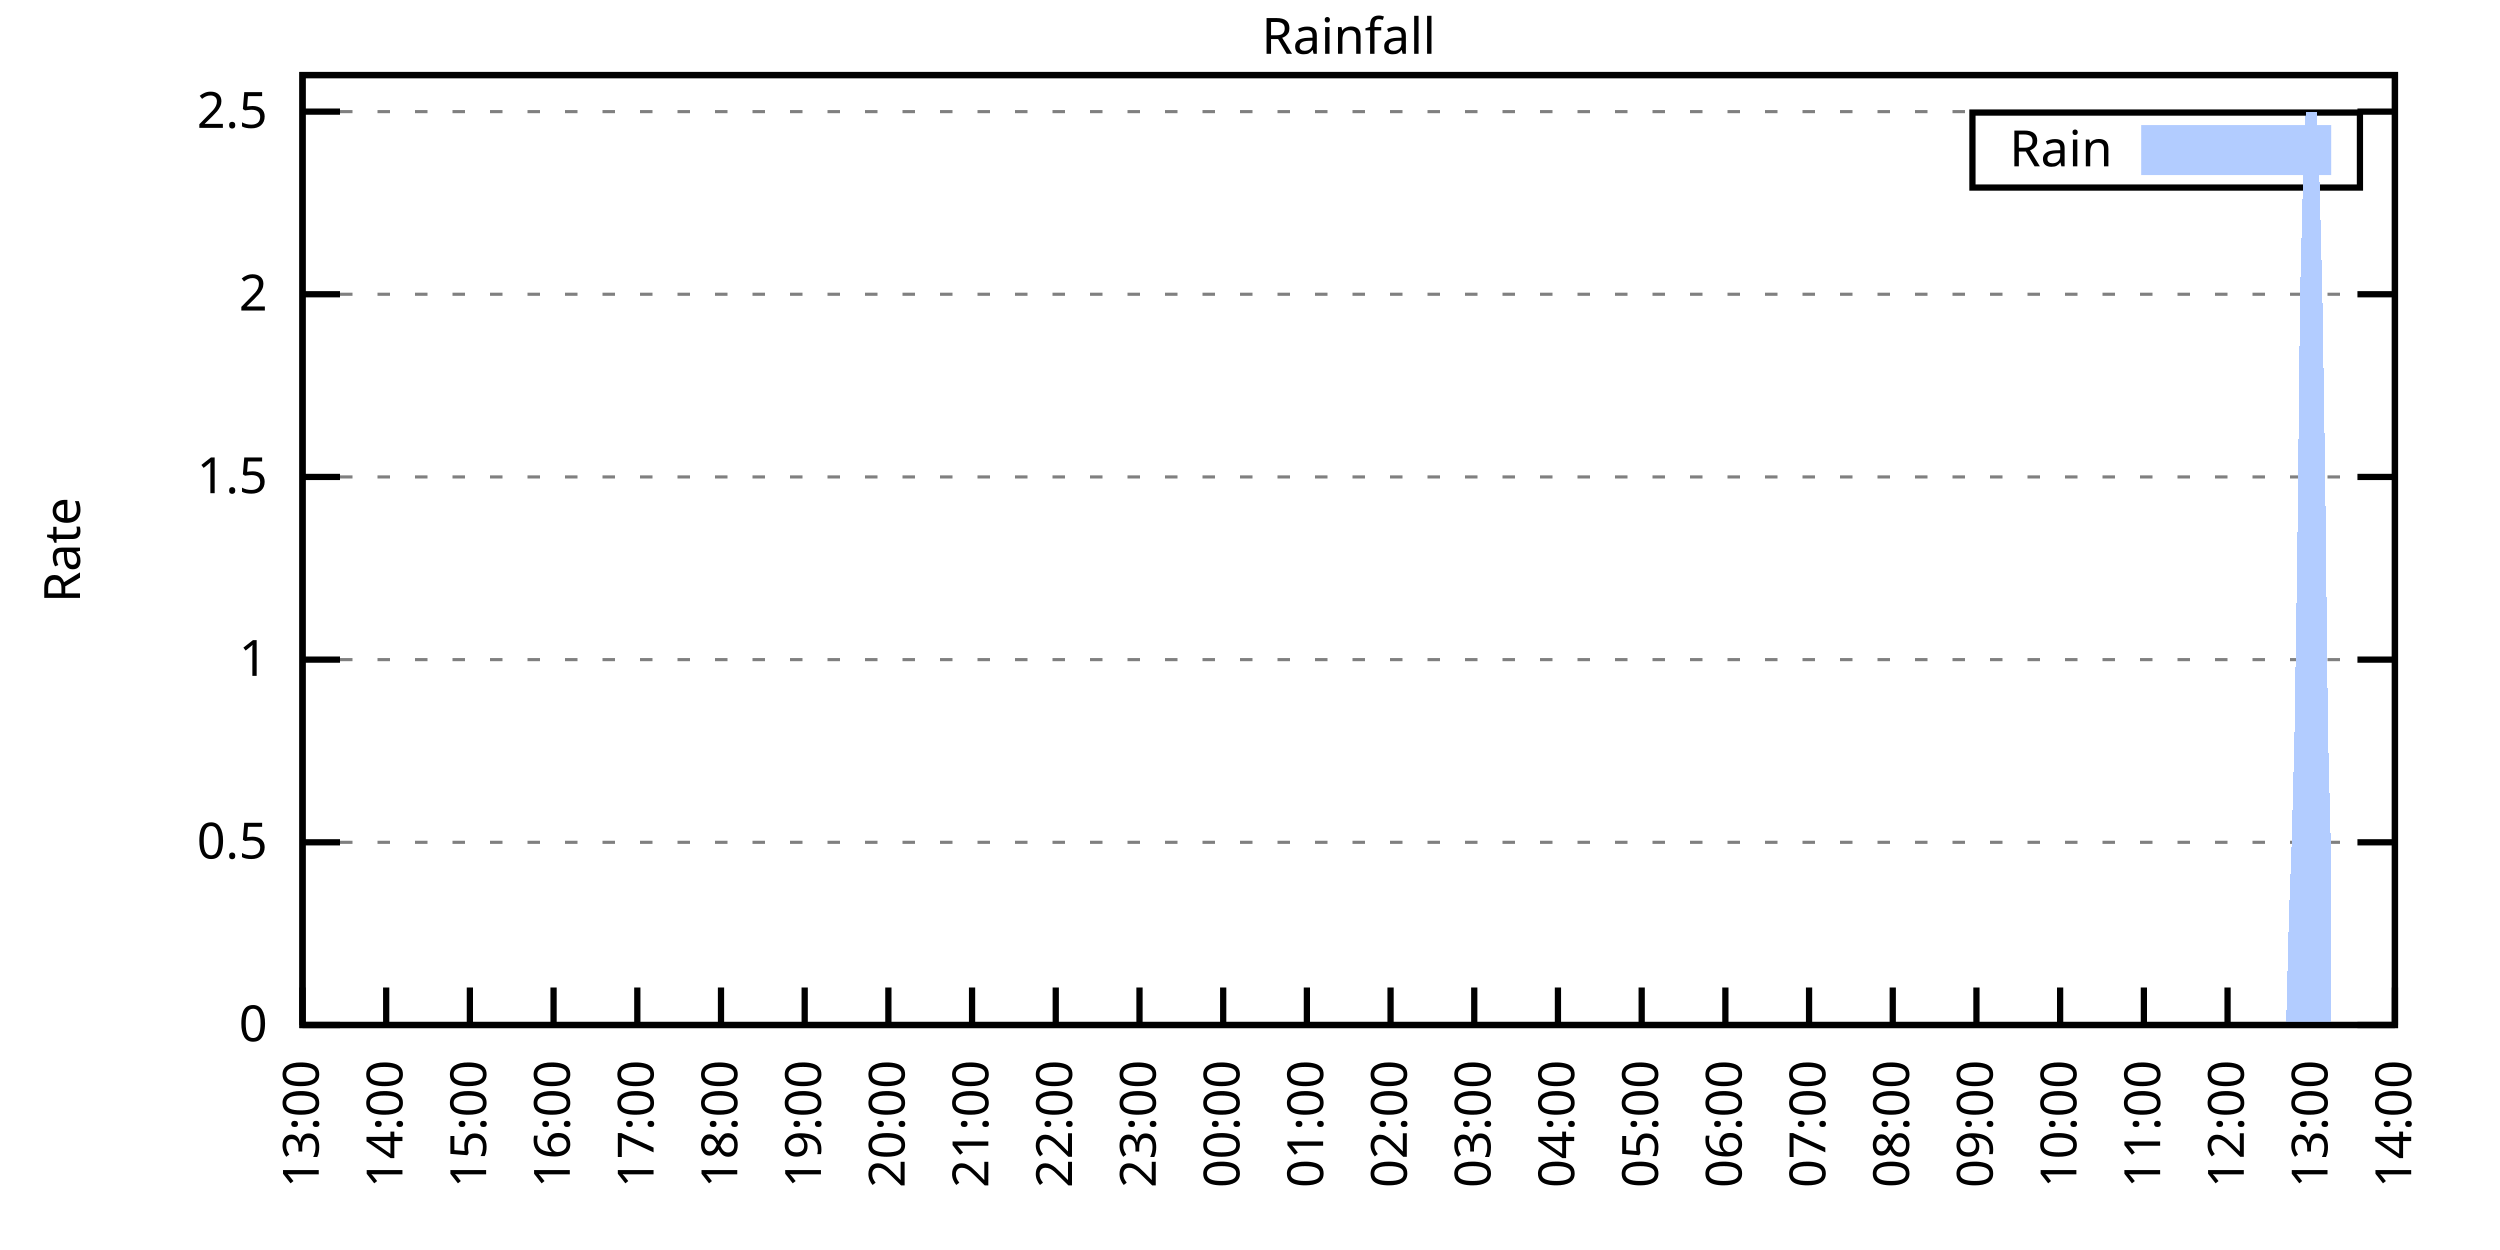
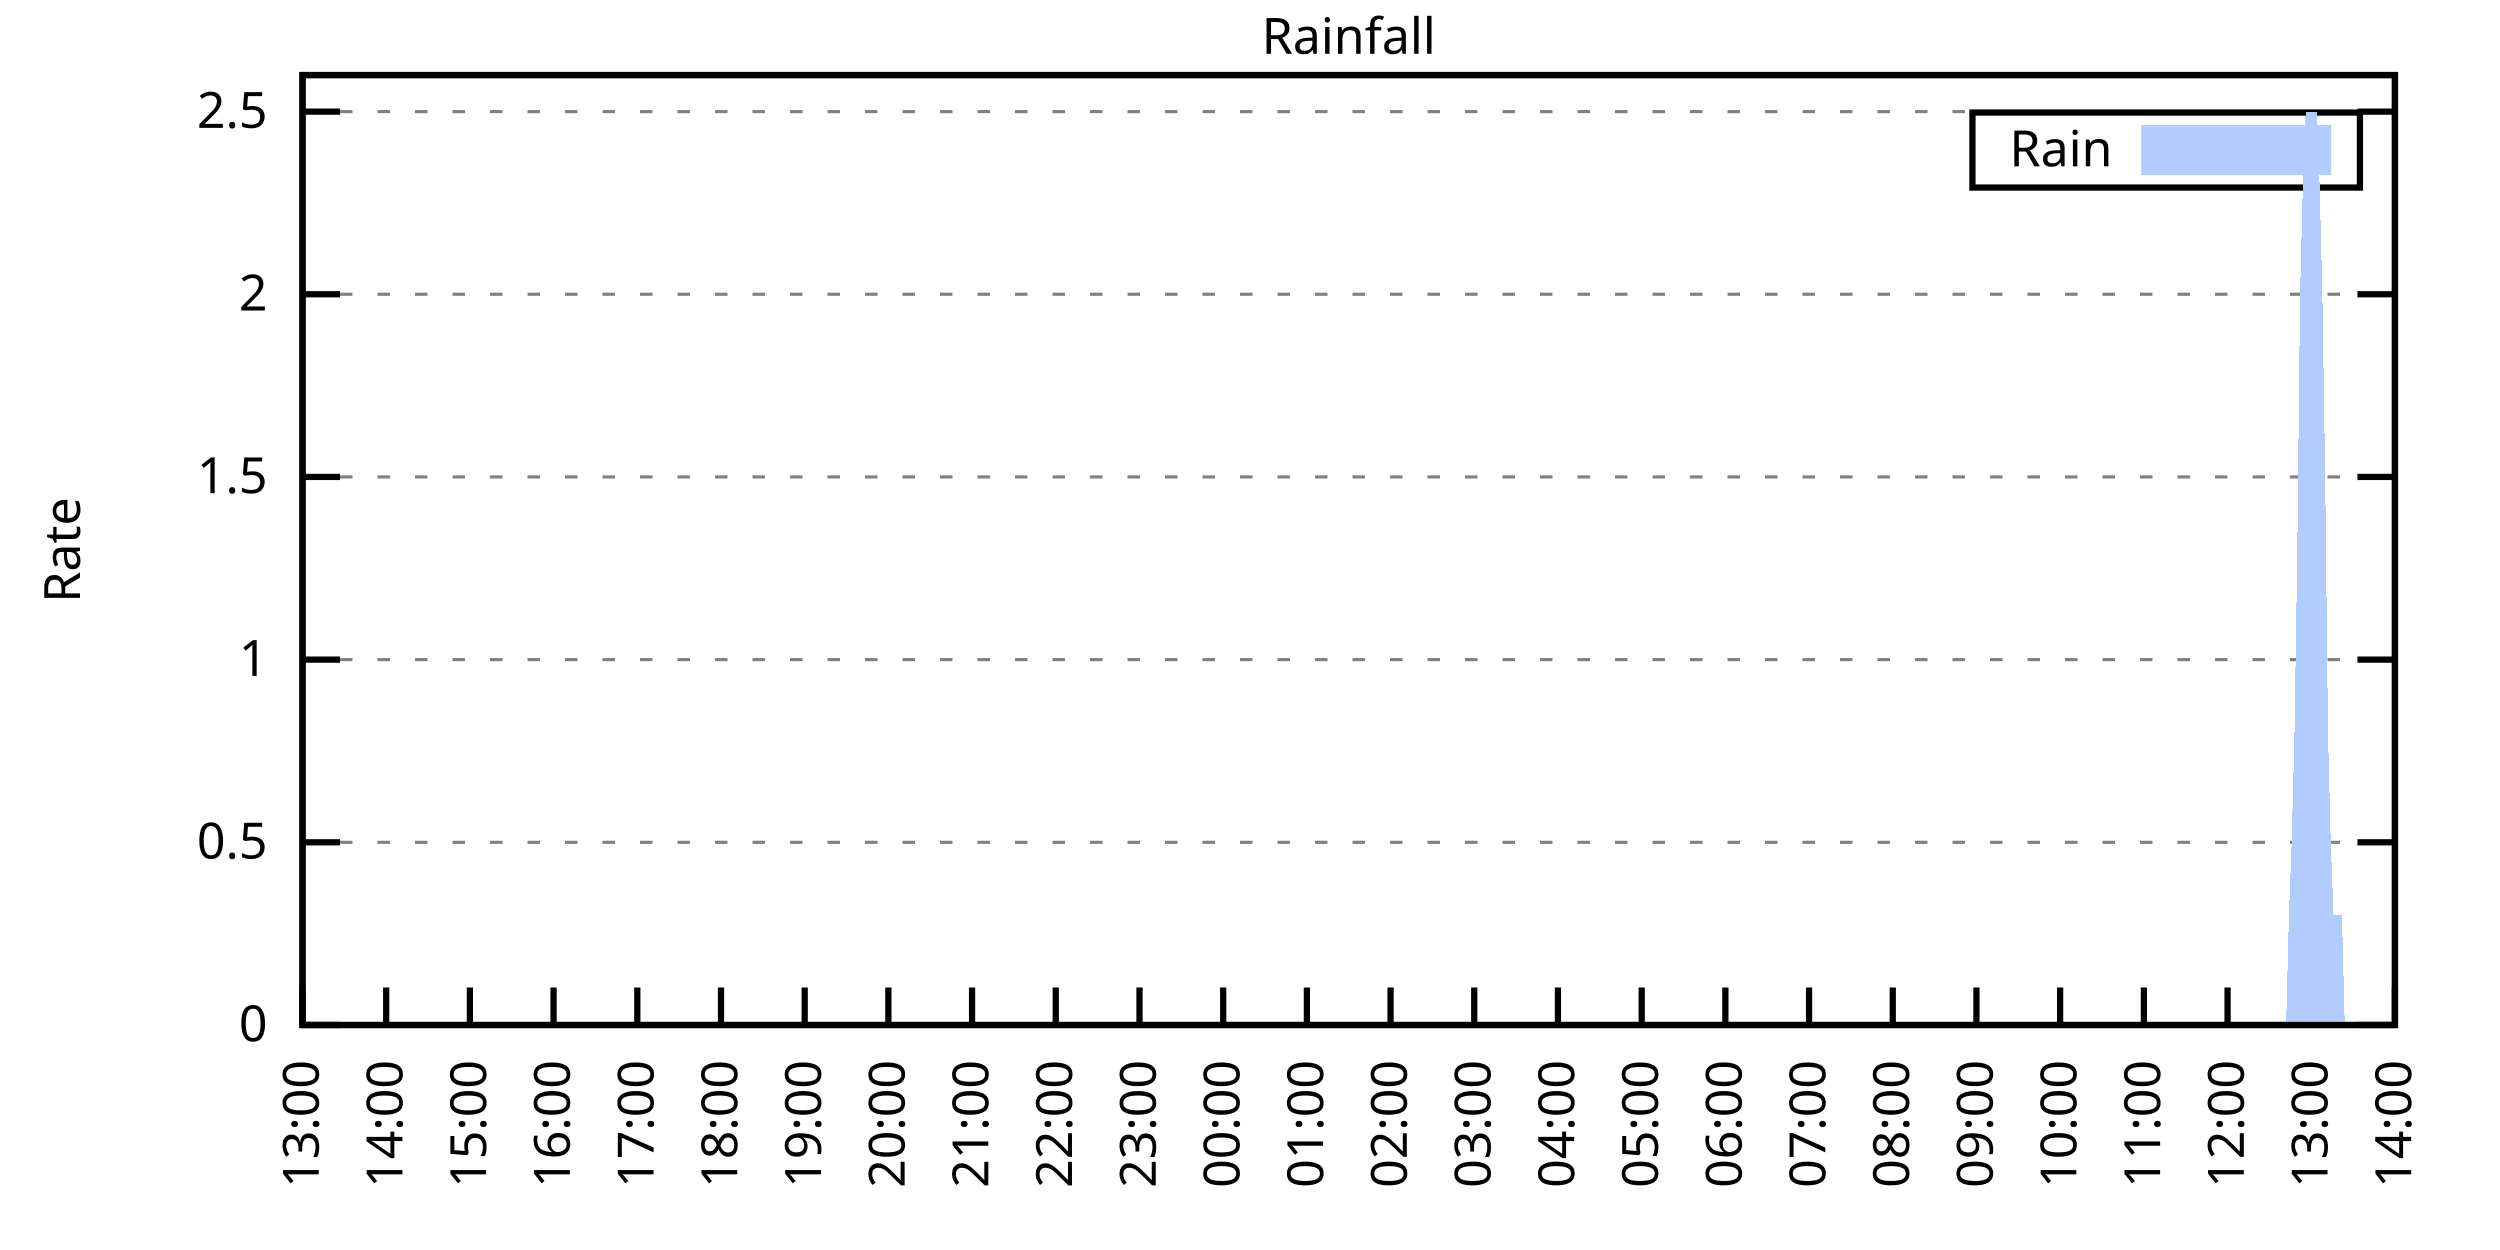
<svg xmlns="http://www.w3.org/2000/svg" xmlns:xlink="http://www.w3.org/1999/xlink" width="400" height="200" viewBox="0 0 400 200">
  <g id="gnuplot_canvas">
    <rect x="0" y="0" width="400" height="200" fill="none" />
    <defs>
      <circle id="gpDot" r="0.5" stroke-width="0.5" stroke="currentColor" />
      <path id="gpPt0" stroke-width="0.333" stroke="currentColor" d="M-1,0 h2 M0,-1 v2" />
      <path id="gpPt1" stroke-width="0.333" stroke="currentColor" d="M-1,-1 L1,1 M1,-1 L-1,1" />
      <path id="gpPt2" stroke-width="0.333" stroke="currentColor" d="M-1,0 L1,0 M0,-1 L0,1 M-1,-1 L1,1 M-1,1 L1,-1" />
      <rect id="gpPt3" stroke-width="0.333" stroke="currentColor" x="-1" y="-1" width="2" height="2" />
      <rect id="gpPt4" stroke-width="0.333" stroke="currentColor" fill="currentColor" x="-1" y="-1" width="2" height="2" />
      <circle id="gpPt5" stroke-width="0.333" stroke="currentColor" cx="0" cy="0" r="1" />
      <use xlink:href="#gpPt5" id="gpPt6" fill="currentColor" stroke="none" />
      <path id="gpPt7" stroke-width="0.333" stroke="currentColor" d="M0,-1.33 L-1.33,0.67 L1.33,0.67 z" />
      <use xlink:href="#gpPt7" id="gpPt8" fill="currentColor" stroke="none" />
      <use xlink:href="#gpPt7" id="gpPt9" stroke="currentColor" transform="rotate(180)" />
      <use xlink:href="#gpPt9" id="gpPt10" fill="currentColor" stroke="none" />
      <use xlink:href="#gpPt3" id="gpPt11" stroke="currentColor" transform="rotate(45)" />
      <use xlink:href="#gpPt11" id="gpPt12" fill="currentColor" stroke="none" />
      <path id="gpPt13" stroke-width="0.333" stroke="currentColor" d="M0,1.330 L1.265,0.411 L0.782,-1.067 L-0.782,-1.076 L-1.265,0.411 z" />
      <use xlink:href="#gpPt13" id="gpPt14" fill="currentColor" stroke="none" />
      <filter id="textbox" filterUnits="objectBoundingBox" x="0" y="0" height="1" width="1">
        <feFlood flood-color="white" flood-opacity="1" result="bgnd" />
        <feComposite in="SourceGraphic" in2="bgnd" operator="atop" />
      </filter>
      <filter id="greybox" filterUnits="objectBoundingBox" x="0" y="0" height="1" width="1">
        <feFlood flood-color="lightgrey" flood-opacity="1" result="grey" />
        <feComposite in="SourceGraphic" in2="grey" operator="atop" />
      </filter>
    </defs>
    <g fill="none" color="white" stroke="currentColor" stroke-width="1.00" stroke-linecap="butt" stroke-linejoin="miter">
</g>
    <g fill="none" color="black" stroke="currentColor" stroke-width="1.00" stroke-linecap="butt" stroke-linejoin="miter">
      <g stroke="none" shape-rendering="crispEdges">
        <polygon fill="rgb(255, 255, 255)" points="48.40,164.00 383.18,164.00 383.18,12.02 48.40,12.02 " />
      </g>
    </g>
    <g fill="none" color="black" stroke="currentColor" stroke-width="1.00" stroke-linecap="butt" stroke-linejoin="miter">
</g>
    <g fill="none" color="black" stroke="black" stroke-width="0.50" stroke-linecap="butt" stroke-linejoin="miter">
</g>
    <g fill="none" color="gray" stroke="currentColor" stroke-width="0.50" stroke-linecap="butt" stroke-linejoin="miter">
      <path stroke="gray" stroke-dasharray="2,4" class="gridline" d="M48.40,164.00 L383.19,164.00  " />
    </g>
    <g fill="none" color="gray" stroke="gray" stroke-width="1.00" stroke-linecap="butt" stroke-linejoin="miter">
</g>
    <g fill="none" color="black" stroke="currentColor" stroke-width="1.00" stroke-linecap="butt" stroke-linejoin="miter">
      <path stroke="black" d="M48.40,164.00 L54.40,164.00 M383.19,164.00 L377.19,164.00  " />
      <g transform="translate(42.80,166.60)" stroke="none" fill="black" font-family="Sans" font-size="8.00" text-anchor="end">
        <text>
          <tspan font-family="Sans"> 0</tspan>
        </text>
      </g>
    </g>
    <g fill="none" color="black" stroke="currentColor" stroke-width="1.00" stroke-linecap="butt" stroke-linejoin="miter">
</g>
    <g fill="none" color="black" stroke="black" stroke-width="0.50" stroke-linecap="butt" stroke-linejoin="miter">
</g>
    <g fill="none" color="gray" stroke="currentColor" stroke-width="0.50" stroke-linecap="butt" stroke-linejoin="miter">
      <path stroke="gray" stroke-dasharray="2,4" class="gridline" d="M48.40,134.77 L383.19,134.77  " />
    </g>
    <g fill="none" color="gray" stroke="gray" stroke-width="1.00" stroke-linecap="butt" stroke-linejoin="miter">
</g>
    <g fill="none" color="black" stroke="currentColor" stroke-width="1.00" stroke-linecap="butt" stroke-linejoin="miter">
      <path stroke="black" d="M48.40,134.77 L54.40,134.77 M383.19,134.77 L377.19,134.77  " />
      <g transform="translate(42.80,137.37)" stroke="none" fill="black" font-family="Sans" font-size="8.00" text-anchor="end">
        <text>
          <tspan font-family="Sans"> 0.5</tspan>
        </text>
      </g>
    </g>
    <g fill="none" color="black" stroke="currentColor" stroke-width="1.00" stroke-linecap="butt" stroke-linejoin="miter">
</g>
    <g fill="none" color="black" stroke="black" stroke-width="0.50" stroke-linecap="butt" stroke-linejoin="miter">
</g>
    <g fill="none" color="gray" stroke="currentColor" stroke-width="0.50" stroke-linecap="butt" stroke-linejoin="miter">
      <path stroke="gray" stroke-dasharray="2,4" class="gridline" d="M48.40,105.54 L383.19,105.54  " />
    </g>
    <g fill="none" color="gray" stroke="gray" stroke-width="1.00" stroke-linecap="butt" stroke-linejoin="miter">
</g>
    <g fill="none" color="black" stroke="currentColor" stroke-width="1.00" stroke-linecap="butt" stroke-linejoin="miter">
      <path stroke="black" d="M48.40,105.54 L54.40,105.54 M383.19,105.54 L377.19,105.54  " />
      <g transform="translate(42.80,108.14)" stroke="none" fill="black" font-family="Sans" font-size="8.00" text-anchor="end">
        <text>
          <tspan font-family="Sans"> 1</tspan>
        </text>
      </g>
    </g>
    <g fill="none" color="black" stroke="currentColor" stroke-width="1.00" stroke-linecap="butt" stroke-linejoin="miter">
</g>
    <g fill="none" color="black" stroke="black" stroke-width="0.50" stroke-linecap="butt" stroke-linejoin="miter">
</g>
    <g fill="none" color="gray" stroke="currentColor" stroke-width="0.50" stroke-linecap="butt" stroke-linejoin="miter">
      <path stroke="gray" stroke-dasharray="2,4" class="gridline" d="M48.40,76.31 L383.19,76.31  " />
    </g>
    <g fill="none" color="gray" stroke="gray" stroke-width="1.00" stroke-linecap="butt" stroke-linejoin="miter">
</g>
    <g fill="none" color="black" stroke="currentColor" stroke-width="1.00" stroke-linecap="butt" stroke-linejoin="miter">
      <path stroke="black" d="M48.40,76.31 L54.40,76.31 M383.19,76.31 L377.19,76.31  " />
      <g transform="translate(42.80,78.91)" stroke="none" fill="black" font-family="Sans" font-size="8.00" text-anchor="end">
        <text>
          <tspan font-family="Sans"> 1.5</tspan>
        </text>
      </g>
    </g>
    <g fill="none" color="black" stroke="currentColor" stroke-width="1.00" stroke-linecap="butt" stroke-linejoin="miter">
</g>
    <g fill="none" color="black" stroke="black" stroke-width="0.50" stroke-linecap="butt" stroke-linejoin="miter">
</g>
    <g fill="none" color="gray" stroke="currentColor" stroke-width="0.50" stroke-linecap="butt" stroke-linejoin="miter">
      <path stroke="gray" stroke-dasharray="2,4" class="gridline" d="M48.40,47.08 L383.19,47.08  " />
    </g>
    <g fill="none" color="gray" stroke="gray" stroke-width="1.00" stroke-linecap="butt" stroke-linejoin="miter">
</g>
    <g fill="none" color="black" stroke="currentColor" stroke-width="1.00" stroke-linecap="butt" stroke-linejoin="miter">
      <path stroke="black" d="M48.40,47.08 L54.40,47.08 M383.19,47.08 L377.19,47.08  " />
      <g transform="translate(42.80,49.68)" stroke="none" fill="black" font-family="Sans" font-size="8.00" text-anchor="end">
        <text>
          <tspan font-family="Sans"> 2</tspan>
        </text>
      </g>
    </g>
    <g fill="none" color="black" stroke="currentColor" stroke-width="1.00" stroke-linecap="butt" stroke-linejoin="miter">
</g>
    <g fill="none" color="black" stroke="black" stroke-width="0.50" stroke-linecap="butt" stroke-linejoin="miter">
</g>
    <g fill="none" color="gray" stroke="currentColor" stroke-width="0.50" stroke-linecap="butt" stroke-linejoin="miter">
      <path stroke="gray" stroke-dasharray="2,4" class="gridline" d="M48.40,17.86 L383.19,17.86  " />
    </g>
    <g fill="none" color="gray" stroke="gray" stroke-width="1.00" stroke-linecap="butt" stroke-linejoin="miter">
</g>
    <g fill="none" color="black" stroke="currentColor" stroke-width="1.00" stroke-linecap="butt" stroke-linejoin="miter">
      <path stroke="black" d="M48.40,17.86 L54.40,17.86 M383.19,17.86 L377.19,17.86  " />
      <g transform="translate(42.80,20.46)" stroke="none" fill="black" font-family="Sans" font-size="8.00" text-anchor="end">
        <text>
          <tspan font-family="Sans"> 2.5</tspan>
        </text>
      </g>
    </g>
    <g fill="none" color="black" stroke="currentColor" stroke-width="1.00" stroke-linecap="butt" stroke-linejoin="miter">
      <path stroke="black" d="M48.40,164.00 L48.40,158.00  " />
      <g transform="translate(51.00,169.60) rotate(270.00)" stroke="none" fill="black" font-family="Sans" font-size="8.00" text-anchor="end">
        <text>
          <tspan font-family="Sans">13:00</tspan>
        </text>
      </g>
    </g>
    <g fill="none" color="black" stroke="currentColor" stroke-width="1.00" stroke-linecap="butt" stroke-linejoin="miter">
      <path stroke="black" d="M61.79,164.00 L61.79,158.00  " />
      <g transform="translate(64.39,169.60) rotate(270.00)" stroke="none" fill="black" font-family="Sans" font-size="8.00" text-anchor="end">
        <text>
          <tspan font-family="Sans">14:00</tspan>
        </text>
      </g>
    </g>
    <g fill="none" color="black" stroke="currentColor" stroke-width="1.00" stroke-linecap="butt" stroke-linejoin="miter">
      <path stroke="black" d="M75.18,164.00 L75.18,158.00  " />
      <g transform="translate(77.78,169.60) rotate(270.00)" stroke="none" fill="black" font-family="Sans" font-size="8.00" text-anchor="end">
        <text>
          <tspan font-family="Sans">15:00</tspan>
        </text>
      </g>
    </g>
    <g fill="none" color="black" stroke="currentColor" stroke-width="1.00" stroke-linecap="butt" stroke-linejoin="miter">
      <path stroke="black" d="M88.57,164.00 L88.57,158.00  " />
      <g transform="translate(91.17,169.60) rotate(270.00)" stroke="none" fill="black" font-family="Sans" font-size="8.00" text-anchor="end">
        <text>
          <tspan font-family="Sans">16:00</tspan>
        </text>
      </g>
    </g>
    <g fill="none" color="black" stroke="currentColor" stroke-width="1.00" stroke-linecap="butt" stroke-linejoin="miter">
      <path stroke="black" d="M101.97,164.00 L101.97,158.00  " />
      <g transform="translate(104.57,169.60) rotate(270.00)" stroke="none" fill="black" font-family="Sans" font-size="8.00" text-anchor="end">
        <text>
          <tspan font-family="Sans">17:00</tspan>
        </text>
      </g>
    </g>
    <g fill="none" color="black" stroke="currentColor" stroke-width="1.00" stroke-linecap="butt" stroke-linejoin="miter">
      <path stroke="black" d="M115.36,164.00 L115.36,158.00  " />
      <g transform="translate(117.96,169.60) rotate(270.00)" stroke="none" fill="black" font-family="Sans" font-size="8.00" text-anchor="end">
        <text>
          <tspan font-family="Sans">18:00</tspan>
        </text>
      </g>
    </g>
    <g fill="none" color="black" stroke="currentColor" stroke-width="1.00" stroke-linecap="butt" stroke-linejoin="miter">
      <path stroke="black" d="M128.75,164.00 L128.75,158.00  " />
      <g transform="translate(131.35,169.60) rotate(270.00)" stroke="none" fill="black" font-family="Sans" font-size="8.00" text-anchor="end">
        <text>
          <tspan font-family="Sans">19:00</tspan>
        </text>
      </g>
    </g>
    <g fill="none" color="black" stroke="currentColor" stroke-width="1.00" stroke-linecap="butt" stroke-linejoin="miter">
      <path stroke="black" d="M142.14,164.00 L142.14,158.00  " />
      <g transform="translate(144.74,169.60) rotate(270.00)" stroke="none" fill="black" font-family="Sans" font-size="8.00" text-anchor="end">
        <text>
          <tspan font-family="Sans">20:00</tspan>
        </text>
      </g>
    </g>
    <g fill="none" color="black" stroke="currentColor" stroke-width="1.00" stroke-linecap="butt" stroke-linejoin="miter">
      <path stroke="black" d="M155.53,164.00 L155.53,158.00  " />
      <g transform="translate(158.13,169.60) rotate(270.00)" stroke="none" fill="black" font-family="Sans" font-size="8.00" text-anchor="end">
        <text>
          <tspan font-family="Sans">21:00</tspan>
        </text>
      </g>
    </g>
    <g fill="none" color="black" stroke="currentColor" stroke-width="1.00" stroke-linecap="butt" stroke-linejoin="miter">
      <path stroke="black" d="M168.92,164.00 L168.92,158.00  " />
      <g transform="translate(171.52,169.60) rotate(270.00)" stroke="none" fill="black" font-family="Sans" font-size="8.00" text-anchor="end">
        <text>
          <tspan font-family="Sans">22:00</tspan>
        </text>
      </g>
    </g>
    <g fill="none" color="black" stroke="currentColor" stroke-width="1.00" stroke-linecap="butt" stroke-linejoin="miter">
      <path stroke="black" d="M182.32,164.00 L182.32,158.00  " />
      <g transform="translate(184.92,169.60) rotate(270.00)" stroke="none" fill="black" font-family="Sans" font-size="8.00" text-anchor="end">
        <text>
          <tspan font-family="Sans">23:00</tspan>
        </text>
      </g>
    </g>
    <g fill="none" color="black" stroke="currentColor" stroke-width="1.00" stroke-linecap="butt" stroke-linejoin="miter">
      <path stroke="black" d="M195.71,164.00 L195.71,158.00  " />
      <g transform="translate(198.31,169.60) rotate(270.00)" stroke="none" fill="black" font-family="Sans" font-size="8.00" text-anchor="end">
        <text>
          <tspan font-family="Sans">00:00</tspan>
        </text>
      </g>
    </g>
    <g fill="none" color="black" stroke="currentColor" stroke-width="1.00" stroke-linecap="butt" stroke-linejoin="miter">
      <path stroke="black" d="M209.10,164.00 L209.10,158.00  " />
      <g transform="translate(211.70,169.60) rotate(270.00)" stroke="none" fill="black" font-family="Sans" font-size="8.00" text-anchor="end">
        <text>
          <tspan font-family="Sans">01:00</tspan>
        </text>
      </g>
    </g>
    <g fill="none" color="black" stroke="currentColor" stroke-width="1.00" stroke-linecap="butt" stroke-linejoin="miter">
      <path stroke="black" d="M222.49,164.00 L222.49,158.00  " />
      <g transform="translate(225.09,169.60) rotate(270.00)" stroke="none" fill="black" font-family="Sans" font-size="8.00" text-anchor="end">
        <text>
          <tspan font-family="Sans">02:00</tspan>
        </text>
      </g>
    </g>
    <g fill="none" color="black" stroke="currentColor" stroke-width="1.00" stroke-linecap="butt" stroke-linejoin="miter">
      <path stroke="black" d="M235.88,164.00 L235.88,158.00  " />
      <g transform="translate(238.48,169.60) rotate(270.00)" stroke="none" fill="black" font-family="Sans" font-size="8.00" text-anchor="end">
        <text>
          <tspan font-family="Sans">03:00</tspan>
        </text>
      </g>
    </g>
    <g fill="none" color="black" stroke="currentColor" stroke-width="1.00" stroke-linecap="butt" stroke-linejoin="miter">
      <path stroke="black" d="M249.27,164.00 L249.27,158.00  " />
      <g transform="translate(251.87,169.60) rotate(270.00)" stroke="none" fill="black" font-family="Sans" font-size="8.00" text-anchor="end">
        <text>
          <tspan font-family="Sans">04:00</tspan>
        </text>
      </g>
    </g>
    <g fill="none" color="black" stroke="currentColor" stroke-width="1.00" stroke-linecap="butt" stroke-linejoin="miter">
      <path stroke="black" d="M262.67,164.00 L262.67,158.00  " />
      <g transform="translate(265.27,169.60) rotate(270.00)" stroke="none" fill="black" font-family="Sans" font-size="8.00" text-anchor="end">
        <text>
          <tspan font-family="Sans">05:00</tspan>
        </text>
      </g>
    </g>
    <g fill="none" color="black" stroke="currentColor" stroke-width="1.00" stroke-linecap="butt" stroke-linejoin="miter">
      <path stroke="black" d="M276.06,164.00 L276.06,158.00  " />
      <g transform="translate(278.66,169.60) rotate(270.00)" stroke="none" fill="black" font-family="Sans" font-size="8.00" text-anchor="end">
        <text>
          <tspan font-family="Sans">06:00</tspan>
        </text>
      </g>
    </g>
    <g fill="none" color="black" stroke="currentColor" stroke-width="1.00" stroke-linecap="butt" stroke-linejoin="miter">
      <path stroke="black" d="M289.45,164.00 L289.45,158.00  " />
      <g transform="translate(292.05,169.60) rotate(270.00)" stroke="none" fill="black" font-family="Sans" font-size="8.00" text-anchor="end">
        <text>
          <tspan font-family="Sans">07:00</tspan>
        </text>
      </g>
    </g>
    <g fill="none" color="black" stroke="currentColor" stroke-width="1.00" stroke-linecap="butt" stroke-linejoin="miter">
      <path stroke="black" d="M302.84,164.00 L302.84,158.00  " />
      <g transform="translate(305.44,169.60) rotate(270.00)" stroke="none" fill="black" font-family="Sans" font-size="8.00" text-anchor="end">
        <text>
          <tspan font-family="Sans">08:00</tspan>
        </text>
      </g>
    </g>
    <g fill="none" color="black" stroke="currentColor" stroke-width="1.00" stroke-linecap="butt" stroke-linejoin="miter">
      <path stroke="black" d="M316.23,164.00 L316.23,158.00  " />
      <g transform="translate(318.83,169.60) rotate(270.00)" stroke="none" fill="black" font-family="Sans" font-size="8.00" text-anchor="end">
        <text>
          <tspan font-family="Sans">09:00</tspan>
        </text>
      </g>
    </g>
    <g fill="none" color="black" stroke="currentColor" stroke-width="1.00" stroke-linecap="butt" stroke-linejoin="miter">
      <path stroke="black" d="M329.62,164.00 L329.62,158.00  " />
      <g transform="translate(332.22,169.60) rotate(270.00)" stroke="none" fill="black" font-family="Sans" font-size="8.00" text-anchor="end">
        <text>
          <tspan font-family="Sans">10:00</tspan>
        </text>
      </g>
    </g>
    <g fill="none" color="black" stroke="currentColor" stroke-width="1.00" stroke-linecap="butt" stroke-linejoin="miter">
      <path stroke="black" d="M343.02,164.00 L343.02,158.00  " />
      <g transform="translate(345.62,169.60) rotate(270.00)" stroke="none" fill="black" font-family="Sans" font-size="8.00" text-anchor="end">
        <text>
          <tspan font-family="Sans">11:00</tspan>
        </text>
      </g>
    </g>
    <g fill="none" color="black" stroke="currentColor" stroke-width="1.00" stroke-linecap="butt" stroke-linejoin="miter">
      <path stroke="black" d="M356.41,164.00 L356.41,158.00  " />
      <g transform="translate(359.01,169.60) rotate(270.00)" stroke="none" fill="black" font-family="Sans" font-size="8.00" text-anchor="end">
        <text>
          <tspan font-family="Sans">12:00</tspan>
        </text>
      </g>
    </g>
    <g fill="none" color="black" stroke="currentColor" stroke-width="1.00" stroke-linecap="butt" stroke-linejoin="miter">
      <path stroke="black" d="M369.80,164.00 L369.80,158.00  " />
      <g transform="translate(372.40,169.60) rotate(270.00)" stroke="none" fill="black" font-family="Sans" font-size="8.00" text-anchor="end">
        <text>
          <tspan font-family="Sans">13:00</tspan>
        </text>
      </g>
    </g>
    <g fill="none" color="black" stroke="currentColor" stroke-width="1.00" stroke-linecap="butt" stroke-linejoin="miter">
      <path stroke="black" d="M383.19,164.00 L383.19,158.00  " />
      <g transform="translate(385.79,169.60) rotate(270.00)" stroke="none" fill="black" font-family="Sans" font-size="8.00" text-anchor="end">
        <text>
          <tspan font-family="Sans">14:00</tspan>
        </text>
      </g>
    </g>
    <g fill="none" color="black" stroke="currentColor" stroke-width="1.00" stroke-linecap="butt" stroke-linejoin="miter">
</g>
    <g fill="none" color="black" stroke="currentColor" stroke-width="1.00" stroke-linecap="butt" stroke-linejoin="miter">
      <path stroke="black" d="M48.40,12.01 L48.40,164.00 L383.19,164.00 L383.19,12.01 L48.40,12.01 Z  " />
    </g>
    <g fill="none" color="black" stroke="currentColor" stroke-width="1.00" stroke-linecap="butt" stroke-linejoin="miter">
</g>
    <g fill="none" color="black" stroke="currentColor" stroke-width="1.00" stroke-linecap="butt" stroke-linejoin="miter">
      <path stroke="black" d="M315.59,30.01 L315.59,18.01 L377.59,18.01 L377.59,30.01 L315.59,30.01 Z  " />
    </g>
    <g id="Rainfall_plot_1">
      <g fill="none" color="white" stroke="black" stroke-width="2.00" stroke-linecap="butt" stroke-linejoin="miter">
</g>
      <g fill="none" color="black" stroke="currentColor" stroke-width="2.00" stroke-linecap="butt" stroke-linejoin="miter">
        <g transform="translate(337.99,26.61)" stroke="none" fill="black" font-family="Sans" font-size="8.00" text-anchor="end">
          <text>
            <tspan font-family="Sans">Rain</tspan>
          </text>
        </g>
      </g>
      <g fill="none" color="black" stroke="currentColor" stroke-width="2.00" stroke-linecap="butt" stroke-linejoin="miter">
        <g stroke="none" shape-rendering="crispEdges">
          <polygon fill="rgb(178, 204, 255)" points="343.59,27.01 371.99,27.01 371.99,21.01 343.59,21.01 " />
        </g>
        <path stroke="rgb(178, 204, 255)" d="M343.59,27.01 L371.99,27.01 L371.99,21.01 L343.59,21.01 L343.59,27.01 Z  " />
      </g>
      <g fill="none" color="black" stroke="currentColor" stroke-width="2.00" stroke-linecap="butt" stroke-linejoin="miter">
        <g stroke="none" shape-rendering="crispEdges">
-           <polygon fill="rgb(178, 204, 255)" points="51.97,164.00 52.42,164.00 52.86,164.00 53.31,164.00 53.76,164.00 54.20,164.00 54.65,164.00 55.10,164.00 55.54,164.00 55.99,164.00 56.43,164.00 56.88,164.00 57.33,164.00 57.77,164.00 58.22,164.00 58.67,164.00 59.11,164.00 59.56,164.00 60.01,164.00 60.45,164.00 60.90,164.00 61.35,164.00 61.79,164.00 62.24,164.00 62.68,164.00 63.13,164.00 63.58,164.00 64.02,164.00 64.47,164.00 64.92,164.00 65.36,164.00 65.81,164.00 66.26,164.00 66.70,164.00 67.15,164.00 67.59,164.00 68.04,164.00 68.49,164.00 68.93,164.00 69.38,164.00 69.83,164.00 70.27,164.00 70.72,164.00 71.17,164.00 71.61,164.00 72.06,164.00 72.50,164.00 72.95,164.00 73.40,164.00 73.84,164.00 74.29,164.00 74.74,164.00 75.18,164.00 75.63,164.00 76.08,164.00 76.52,164.00 76.97,164.00 77.42,164.00 77.86,164.00 78.31,164.00 78.75,164.00 79.20,164.00 79.65,164.00 80.09,164.00 80.54,164.00 80.99,164.00 81.43,164.00 81.88,164.00 82.33,164.00 82.77,164.00 83.22,164.00 83.66,164.00 84.11,164.00 84.56,164.00 85.00,164.00 85.45,164.00 85.90,164.00 86.34,164.00 86.79,164.00 87.24,164.00 87.68,164.00 88.13,164.00 88.57,164.00 89.02,164.00 89.47,164.00 89.91,164.00 90.36,164.00 90.81,164.00 91.25,164.00 91.70,164.00 92.15,164.00 92.59,164.00 93.04,164.00 93.49,164.00 93.93,164.00 94.38,164.00 94.82,164.00 95.27,164.00 95.72,164.00 96.16,164.00 96.61,164.00 97.06,164.00 97.50,164.00 97.95,164.00 98.40,164.00 98.84,164.00 99.29,164.00 99.73,164.00 100.18,164.00 100.63,164.00 101.07,164.00 101.52,164.00 101.97,164.00 102.41,164.00 102.86,164.00 103.31,164.00 103.75,164.00 104.20,164.00 104.64,164.00 105.09,164.00 105.54,164.00 105.98,164.00 106.43,164.00 106.88,164.00 107.32,164.00 107.77,164.00 108.22,164.00 108.66,164.00 109.11,164.00 109.55,164.00 110.00,164.00 110.45,164.00 110.89,164.00 111.34,164.00 111.79,164.00 112.23,164.00 112.68,164.00 113.13,164.00 113.57,164.00 114.02,164.00 114.47,164.00 114.91,164.00 115.36,164.00 115.80,164.00 116.25,164.00 116.70,164.00 117.14,164.00 117.59,164.00 118.04,164.00 118.48,164.00 118.93,164.00 119.38,164.00 119.82,164.00 120.27,164.00 120.71,164.00 121.16,164.00 121.61,164.00 122.05,164.00 122.50,164.00 122.95,164.00 123.39,164.00 123.84,164.00 124.29,164.00 124.73,164.00 125.18,164.00 125.62,164.00 126.07,164.00 126.52,164.00 126.96,164.00 127.41,164.00 127.86,164.00 128.30,164.00 128.75,164.00 129.20,164.00 129.64,164.00 130.09,164.00 130.54,164.00 130.98,164.00 131.43,164.00 131.87,164.00 132.32,164.00 132.77,164.00 133.21,164.00 133.66,164.00 134.11,164.00 134.55,164.00 135.00,164.00 135.45,164.00 135.89,164.00 136.34,164.00 136.78,164.00 137.23,164.00 137.68,164.00 138.12,164.00 138.57,164.00 139.02,164.00 139.46,164.00 139.91,164.00 140.36,164.00 140.80,164.00 141.25,164.00 141.69,164.00 142.14,164.00 142.59,164.00 143.03,164.00 143.48,164.00 143.93,164.00 144.37,164.00 144.82,164.00 145.27,164.00 145.71,164.00 146.16,164.00 146.61,164.00 147.05,164.00 147.50,164.00 147.94,164.00 148.39,164.00 148.84,164.00 149.28,164.00 149.73,164.00 150.18,164.00 150.62,164.00 151.07,164.00 151.52,164.00 151.96,164.00 152.41,164.00 152.85,164.00 153.30,164.00 153.75,164.00 154.19,164.00 154.64,164.00 155.09,164.00 155.53,164.00 155.98,164.00 156.43,164.00 156.87,164.00 157.32,164.00 157.76,164.00 158.21,164.00 158.66,164.00 159.10,164.00 159.55,164.00 160.00,164.00 160.44,164.00 160.89,164.00 161.34,164.00 161.78,164.00 162.23,164.00 162.67,164.00 163.12,164.00 163.57,164.00 164.01,164.00 164.46,164.00 164.91,164.00 165.35,164.00 165.80,164.00 166.25,164.00 166.69,164.00 167.14,164.00 167.59,164.00 168.03,164.00 168.48,164.00 168.92,164.00 169.37,164.00 169.82,164.00 170.26,164.00 170.71,164.00 171.16,164.00 171.60,164.00 172.05,164.00 172.50,164.00 172.94,164.00 173.39,164.00 173.83,164.00 174.28,164.00 174.73,164.00 175.17,164.00 175.62,164.00 176.07,164.00 176.51,164.00 176.96,164.00 177.41,164.00 177.85,164.00 178.30,164.00 178.74,164.00 179.19,164.00 179.64,164.00 180.08,164.00 180.53,164.00 180.98,164.00 181.42,164.00 181.87,164.00 182.32,164.00 182.76,164.00 183.21,164.00 183.66,164.00 184.10,164.00 184.55,164.00 184.99,164.00 185.44,164.00 185.89,164.00 186.33,164.00 186.78,164.00 187.23,164.00 187.67,164.00 188.12,164.00 188.57,164.00 189.01,164.00 189.46,164.00 189.90,164.00 190.35,164.00 190.80,164.00 191.24,164.00 191.69,164.00 192.14,164.00 192.58,164.00 193.03,164.00 193.48,164.00 193.92,164.00 194.37,164.00 194.81,164.00 195.26,164.00 195.71,164.00 196.15,164.00 196.60,164.00 197.05,164.00 197.49,164.00 197.94,164.00 198.39,164.00 198.83,164.00 199.28,164.00 199.73,164.00 200.17,164.00 200.62,164.00 201.06,164.00 201.51,164.00 201.96,164.00 202.40,164.00 202.85,164.00 203.30,164.00 203.74,164.00 204.19,164.00 204.64,164.00 205.08,164.00 205.53,164.00 205.97,164.00 206.42,164.00 206.87,164.00 207.31,164.00 207.76,164.00 208.21,164.00 208.65,164.00 209.10,164.00 209.55,164.00 209.99,164.00 210.44,164.00 210.88,164.00 211.33,164.00 211.78,164.00 212.22,164.00 212.67,164.00 213.12,164.00 213.56,164.00 214.01,164.00 214.46,164.00 214.90,164.00 215.35,164.00 215.80,164.00 216.24,164.00 216.69,164.00 217.13,164.00 217.58,164.00 218.03,164.00 218.47,164.00 218.92,164.00 219.37,164.00 219.81,164.00 220.26,164.00 220.71,164.00 221.15,164.00 221.60,164.00 222.04,164.00 222.49,164.00 222.94,164.00 223.38,164.00 223.83,164.00 224.28,164.00 224.72,164.00 225.17,164.00 225.62,164.00 226.06,164.00 226.51,164.00 226.95,164.00 227.40,164.00 227.85,164.00 228.29,164.00 228.74,164.00 229.19,164.00 229.63,164.00 230.08,164.00 230.53,164.00 230.97,164.00 231.42,164.00 231.86,164.00 232.31,164.00 232.76,164.00 233.20,164.00 233.65,164.00 234.10,164.00 234.54,164.00 234.99,164.00 235.44,164.00 235.88,164.00 236.33,164.00 236.78,164.00 237.22,164.00 237.67,164.00 238.11,164.00 238.56,164.00 239.01,164.00 239.45,164.00 239.90,164.00 240.35,164.00 240.79,164.00 241.24,164.00 241.69,164.00 242.13,164.00 242.58,164.00 243.02,164.00 243.47,164.00 243.92,164.00 244.36,164.00 244.81,164.00 245.26,164.00 245.70,164.00 246.15,164.00 246.60,164.00 247.04,164.00 247.49,164.00 247.93,164.00 248.38,164.00 248.83,164.00 249.27,164.00 249.72,164.00 250.17,164.00 250.61,164.00 251.06,164.00 251.51,164.00 251.95,164.00 252.40,164.00 252.85,164.00 253.29,164.00 253.74,164.00 254.18,164.00 254.63,164.00 255.08,164.00 255.52,164.00 255.97,164.00 256.42,164.00 256.86,164.00 257.31,164.00 257.76,164.00 258.20,164.00 258.65,164.00 259.09,164.00 259.54,164.00 259.99,164.00 260.43,164.00 260.88,164.00 261.33,164.00 261.77,164.00 262.22,164.00 262.67,164.00 263.11,164.00 263.56,164.00 264.00,164.00 264.45,164.00 264.90,164.00 265.34,164.00 265.79,164.00 266.24,164.00 266.68,164.00 267.13,164.00 267.58,164.00 268.02,164.00 268.47,164.00 268.92,164.00 269.36,164.00 269.81,164.00 270.25,164.00 270.70,164.00 271.15,164.00 271.59,164.00 272.04,164.00 272.49,164.00 272.93,164.00 273.38,164.00 273.83,164.00 274.27,164.00 274.72,164.00 275.16,164.00 275.61,164.00 276.06,164.00 276.50,164.00 276.95,164.00 277.40,164.00 277.84,164.00 278.29,164.00 278.74,164.00 279.18,164.00 279.63,164.00 280.07,164.00 280.52,164.00 280.97,164.00 281.41,164.00 281.86,164.00 282.31,164.00 282.75,164.00 283.20,164.00 283.65,164.00 284.09,164.00 284.54,164.00 284.98,164.00 285.43,164.00 285.88,164.00 286.32,164.00 286.77,164.00 287.22,164.00 287.66,164.00 288.11,164.00 288.56,164.00 289.00,164.00 289.45,164.00 289.90,164.00 290.34,164.00 290.79,164.00 291.23,164.00 291.68,164.00 292.13,164.00 292.57,164.00 293.02,164.00 293.47,164.00 293.91,164.00 294.36,164.00 294.81,164.00 295.25,164.00 295.70,164.00 296.14,164.00 296.59,164.00 297.04,164.00 297.48,164.00 297.93,164.00 298.38,164.00 298.82,164.00 299.27,164.00 299.72,164.00 300.16,164.00 300.61,164.00 301.05,164.00 301.50,164.00 301.95,164.00 302.39,164.00 302.84,164.00 303.29,164.00 303.73,164.00 304.18,164.00 304.63,164.00 305.07,164.00 305.52,164.00 305.97,164.00 306.41,164.00 306.86,164.00 307.30,164.00 307.75,164.00 308.20,164.00 308.64,164.00 309.09,164.00 309.54,164.00 309.98,164.00 310.43,164.00 310.88,164.00 311.32,164.00 311.77,164.00 312.21,164.00 312.66,164.00 313.11,164.00 313.55,164.00 314.00,164.00 314.45,164.00 314.89,164.00 315.34,164.00 315.79,164.00 316.23,164.00 316.68,164.00 317.12,164.00 317.57,164.00 318.02,164.00 318.46,164.00 318.91,164.00 319.36,164.00 319.80,164.00 320.25,164.00 320.70,164.00 321.14,164.00 321.59,164.00 322.04,164.00 322.48,164.00 322.93,164.00 323.37,164.00 323.82,164.00 324.27,164.00 324.71,164.00 325.16,164.00 325.61,164.00 326.05,164.00 326.50,164.00 326.95,164.00 327.39,164.00 327.84,164.00 328.28,164.00 328.73,164.00 329.18,164.00 329.62,164.00 330.07,164.00 330.52,164.00 330.96,164.00 331.41,164.00 331.86,164.00 332.30,164.00 332.75,164.00 333.19,164.00 333.64,164.00 334.09,164.00 334.53,164.00 334.98,164.00 335.43,164.00 335.87,164.00 336.32,164.00 336.77,164.00 337.21,164.00 337.66,164.00 338.10,164.00 338.55,164.00 339.00,164.00 339.44,164.00 339.89,164.00 340.34,164.00 340.78,164.00 341.23,164.00 341.68,164.00 342.12,164.00 342.57,164.00 343.02,164.00 343.46,164.00 343.91,164.00 344.35,164.00 344.80,164.00 345.25,164.00 345.69,164.00 346.14,164.00 346.59,164.00 347.03,164.00 347.48,164.00 347.93,164.00 348.37,164.00 348.82,164.00 349.26,164.00 349.71,164.00 350.16,164.00 350.60,164.00 351.05,164.00 351.50,164.00 351.94,164.00 352.39,164.00 352.84,164.00 353.28,164.00 353.73,164.00 354.17,164.00 354.62,164.00 355.07,164.00 355.51,164.00 355.96,164.00 356.41,164.00 356.85,164.00 357.30,164.00 357.75,164.00 358.19,164.00 358.64,164.00 359.09,164.00 359.53,164.00 359.98,164.00 360.42,164.00 360.87,164.00 361.32,164.00 361.76,164.00 362.21,164.00 362.66,164.00 363.10,164.00 363.55,164.00 364.00,164.00 364.44,164.00 364.89,164.00 365.33,164.00 365.78,164.00 366.23,146.46 366.67,134.77 367.12,117.23 367.57,88.00 368.01,47.08 368.46,29.55 368.91,17.86 369.35,17.86 369.80,17.86 370.24,17.86 370.69,17.86 371.14,29.55 371.58,47.08 372.03,76.31 372.48,117.23 372.92,134.77 372.92,164.00 51.97,164.00 " />
+           <polygon fill="rgb(178, 204, 255)" points="55.54,164.00 55.99,164.00 56.43,164.00 56.88,164.00 57.33,164.00 57.77,164.00 58.22,164.00 58.67,164.00 59.11,164.00 59.56,164.00 60.01,164.00 60.45,164.00 60.90,164.00 61.35,164.00 61.79,164.00 62.24,164.00 62.68,164.00 63.13,164.00 63.58,164.00 64.02,164.00 64.47,164.00 64.92,164.00 65.36,164.00 65.81,164.00 66.26,164.00 66.70,164.00 67.15,164.00 67.59,164.00 68.04,164.00 68.49,164.00 68.93,164.00 69.38,164.00 69.83,164.00 70.27,164.00 70.72,164.00 71.17,164.00 71.61,164.00 72.06,164.00 72.50,164.00 72.95,164.00 73.40,164.00 73.84,164.00 74.29,164.00 74.74,164.00 75.18,164.00 75.63,164.00 76.08,164.00 76.52,164.00 76.97,164.00 77.42,164.00 77.86,164.00 78.31,164.00 78.75,164.00 79.20,164.00 79.65,164.00 80.09,164.00 80.54,164.00 80.99,164.00 81.43,164.00 81.88,164.00 82.33,164.00 82.77,164.00 83.22,164.00 83.66,164.00 84.11,164.00 84.56,164.00 85.00,164.00 85.45,164.00 85.90,164.00 86.34,164.00 86.79,164.00 87.24,164.00 87.68,164.00 88.13,164.00 88.57,164.00 89.02,164.00 89.47,164.00 89.91,164.00 90.36,164.00 90.81,164.00 91.25,164.00 91.70,164.00 92.15,164.00 92.59,164.00 93.04,164.00 93.49,164.00 93.93,164.00 94.38,164.00 94.82,164.00 95.27,164.00 95.72,164.00 96.16,164.00 96.61,164.00 97.06,164.00 97.50,164.00 97.95,164.00 98.40,164.00 98.84,164.00 99.29,164.00 99.73,164.00 100.18,164.00 100.63,164.00 101.07,164.00 101.52,164.00 101.97,164.00 102.41,164.00 102.86,164.00 103.31,164.00 103.75,164.00 104.20,164.00 104.64,164.00 105.09,164.00 105.54,164.00 105.98,164.00 106.43,164.00 106.88,164.00 107.32,164.00 107.77,164.00 108.22,164.00 108.66,164.00 109.11,164.00 109.55,164.00 110.00,164.00 110.45,164.00 110.89,164.00 111.34,164.00 111.79,164.00 112.23,164.00 112.68,164.00 113.13,164.00 113.57,164.00 114.02,164.00 114.47,164.00 114.91,164.00 115.36,164.00 115.80,164.00 116.25,164.00 116.70,164.00 117.14,164.00 117.59,164.00 118.04,164.00 118.48,164.00 118.93,164.00 119.38,164.00 119.82,164.00 120.27,164.00 120.71,164.00 121.16,164.00 121.61,164.00 122.05,164.00 122.50,164.00 122.95,164.00 123.39,164.00 123.84,164.00 124.29,164.00 124.73,164.00 125.18,164.00 125.62,164.00 126.07,164.00 126.52,164.00 126.96,164.00 127.41,164.00 127.86,164.00 128.30,164.00 128.75,164.00 129.20,164.00 129.64,164.00 130.09,164.00 130.54,164.00 130.98,164.00 131.43,164.00 131.87,164.00 132.32,164.00 132.77,164.00 133.21,164.00 133.66,164.00 134.11,164.00 134.55,164.00 135.00,164.00 135.45,164.00 135.89,164.00 136.34,164.00 136.78,164.00 137.23,164.00 137.68,164.00 138.12,164.00 138.57,164.00 139.02,164.00 139.46,164.00 139.91,164.00 140.36,164.00 140.80,164.00 141.25,164.00 141.69,164.00 142.14,164.00 142.59,164.00 143.03,164.00 143.48,164.00 143.93,164.00 144.37,164.00 144.82,164.00 145.27,164.00 145.71,164.00 146.16,164.00 146.61,164.00 147.05,164.00 147.50,164.00 147.94,164.00 148.39,164.00 148.84,164.00 149.28,164.00 149.73,164.00 150.18,164.00 150.62,164.00 151.07,164.00 151.52,164.00 151.96,164.00 152.41,164.00 152.85,164.00 153.30,164.00 153.75,164.00 154.19,164.00 154.64,164.00 155.09,164.00 155.53,164.00 155.98,164.00 156.43,164.00 156.87,164.00 157.32,164.00 157.76,164.00 158.21,164.00 158.66,164.00 159.10,164.00 159.55,164.00 160.00,164.00 160.44,164.00 160.89,164.00 161.34,164.00 161.78,164.00 162.23,164.00 162.67,164.00 163.12,164.00 163.57,164.00 164.01,164.00 164.46,164.00 164.91,164.00 165.35,164.00 165.80,164.00 166.25,164.00 166.69,164.00 167.14,164.00 167.59,164.00 168.03,164.00 168.48,164.00 168.92,164.00 169.37,164.00 169.82,164.00 170.26,164.00 170.71,164.00 171.16,164.00 171.60,164.00 172.05,164.00 172.50,164.00 172.94,164.00 173.39,164.00 173.83,164.00 174.28,164.00 174.73,164.00 175.17,164.00 175.62,164.00 176.07,164.00 176.51,164.00 176.96,164.00 177.41,164.00 177.85,164.00 178.30,164.00 178.74,164.00 179.19,164.00 179.64,164.00 180.08,164.00 180.53,164.00 180.98,164.00 181.42,164.00 181.87,164.00 182.32,164.00 182.76,164.00 183.21,164.00 183.66,164.00 184.10,164.00 184.55,164.00 184.99,164.00 185.44,164.00 185.89,164.00 186.33,164.00 186.78,164.00 187.23,164.00 187.67,164.00 188.12,164.00 188.57,164.00 189.01,164.00 189.46,164.00 189.90,164.00 190.35,164.00 190.80,164.00 191.24,164.00 191.69,164.00 192.14,164.00 192.58,164.00 193.03,164.00 193.48,164.00 193.92,164.00 194.37,164.00 194.81,164.00 195.26,164.00 195.71,164.00 196.15,164.00 196.60,164.00 197.05,164.00 197.49,164.00 197.94,164.00 198.39,164.00 198.83,164.00 199.28,164.00 199.73,164.00 200.17,164.00 200.62,164.00 201.06,164.00 201.51,164.00 201.96,164.00 202.40,164.00 202.85,164.00 203.30,164.00 203.74,164.00 204.19,164.00 204.64,164.00 205.08,164.00 205.53,164.00 205.97,164.00 206.42,164.00 206.87,164.00 207.31,164.00 207.76,164.00 208.21,164.00 208.65,164.00 209.10,164.00 209.55,164.00 209.99,164.00 210.44,164.00 210.88,164.00 211.33,164.00 211.78,164.00 212.22,164.00 212.67,164.00 213.12,164.00 213.56,164.00 214.01,164.00 214.46,164.00 214.90,164.00 215.35,164.00 215.80,164.00 216.24,164.00 216.69,164.00 217.13,164.00 217.58,164.00 218.03,164.00 218.47,164.00 218.92,164.00 219.37,164.00 219.81,164.00 220.26,164.00 220.71,164.00 221.15,164.00 221.60,164.00 222.04,164.00 222.49,164.00 222.94,164.00 223.38,164.00 223.83,164.00 224.28,164.00 224.72,164.00 225.17,164.00 225.62,164.00 226.06,164.00 226.51,164.00 226.95,164.00 227.40,164.00 227.85,164.00 228.29,164.00 228.74,164.00 229.19,164.00 229.63,164.00 230.08,164.00 230.53,164.00 230.97,164.00 231.42,164.00 231.86,164.00 232.31,164.00 232.76,164.00 233.20,164.00 233.65,164.00 234.10,164.00 234.54,164.00 234.99,164.00 235.44,164.00 235.88,164.00 236.33,164.00 236.78,164.00 237.22,164.00 237.67,164.00 238.11,164.00 238.56,164.00 239.01,164.00 239.45,164.00 239.90,164.00 240.35,164.00 240.79,164.00 241.24,164.00 241.69,164.00 242.13,164.00 242.58,164.00 243.02,164.00 243.47,164.00 243.92,164.00 244.36,164.00 244.81,164.00 245.26,164.00 245.70,164.00 246.15,164.00 246.60,164.00 247.04,164.00 247.49,164.00 247.93,164.00 248.38,164.00 248.83,164.00 249.27,164.00 249.72,164.00 250.17,164.00 250.61,164.00 251.06,164.00 251.51,164.00 251.95,164.00 252.40,164.00 252.85,164.00 253.29,164.00 253.74,164.00 254.18,164.00 254.63,164.00 255.08,164.00 255.52,164.00 255.97,164.00 256.42,164.00 256.86,164.00 257.31,164.00 257.76,164.00 258.20,164.00 258.65,164.00 259.09,164.00 259.54,164.00 259.99,164.00 260.43,164.00 260.88,164.00 261.33,164.00 261.77,164.00 262.22,164.00 262.67,164.00 263.11,164.00 263.56,164.00 264.00,164.00 264.45,164.00 264.90,164.00 265.34,164.00 265.79,164.00 266.24,164.00 266.68,164.00 267.13,164.00 267.58,164.00 268.02,164.00 268.47,164.00 268.92,164.00 269.36,164.00 269.81,164.00 270.25,164.00 270.70,164.00 271.15,164.00 271.59,164.00 272.04,164.00 272.49,164.00 272.93,164.00 273.38,164.00 273.83,164.00 274.27,164.00 274.72,164.00 275.16,164.00 275.61,164.00 276.06,164.00 276.50,164.00 276.95,164.00 277.40,164.00 277.84,164.00 278.29,164.00 278.74,164.00 279.18,164.00 279.63,164.00 280.07,164.00 280.52,164.00 280.97,164.00 281.41,164.00 281.86,164.00 282.31,164.00 282.75,164.00 283.20,164.00 283.65,164.00 284.09,164.00 284.54,164.00 284.98,164.00 285.43,164.00 285.88,164.00 286.32,164.00 286.77,164.00 287.22,164.00 287.66,164.00 288.11,164.00 288.56,164.00 289.00,164.00 289.45,164.00 289.90,164.00 290.34,164.00 290.79,164.00 291.23,164.00 291.68,164.00 292.13,164.00 292.57,164.00 293.02,164.00 293.47,164.00 293.91,164.00 294.36,164.00 294.81,164.00 295.25,164.00 295.70,164.00 296.14,164.00 296.59,164.00 297.04,164.00 297.48,164.00 297.93,164.00 298.38,164.00 298.82,164.00 299.27,164.00 299.72,164.00 300.16,164.00 300.61,164.00 301.05,164.00 301.50,164.00 301.95,164.00 302.39,164.00 302.84,164.00 303.29,164.00 303.73,164.00 304.18,164.00 304.63,164.00 305.07,164.00 305.52,164.00 305.97,164.00 306.41,164.00 306.86,164.00 307.30,164.00 307.75,164.00 308.20,164.00 308.64,164.00 309.09,164.00 309.54,164.00 309.98,164.00 310.43,164.00 310.88,164.00 311.32,164.00 311.77,164.00 312.21,164.00 312.66,164.00 313.11,164.00 313.55,164.00 314.00,164.00 314.45,164.00 314.89,164.00 315.34,164.00 315.79,164.00 316.23,164.00 316.68,164.00 317.12,164.00 317.57,164.00 318.02,164.00 318.46,164.00 318.91,164.00 319.36,164.00 319.80,164.00 320.25,164.00 320.70,164.00 321.14,164.00 321.59,164.00 322.04,164.00 322.48,164.00 322.93,164.00 323.37,164.00 323.82,164.00 324.27,164.00 324.71,164.00 325.16,164.00 325.61,164.00 326.05,164.00 326.50,164.00 326.95,164.00 327.39,164.00 327.84,164.00 328.28,164.00 328.73,164.00 329.18,164.00 329.62,164.00 330.07,164.00 330.52,164.00 330.96,164.00 331.41,164.00 331.86,164.00 332.30,164.00 332.75,164.00 333.19,164.00 333.64,164.00 334.09,164.00 334.53,164.00 334.98,164.00 335.43,164.00 335.87,164.00 336.32,164.00 336.77,164.00 337.21,164.00 337.66,164.00 338.10,164.00 338.55,164.00 339.00,164.00 339.44,164.00 339.89,164.00 340.34,164.00 340.78,164.00 341.23,164.00 341.68,164.00 342.12,164.00 342.57,164.00 343.02,164.00 343.46,164.00 343.91,164.00 344.35,164.00 344.80,164.00 345.25,164.00 345.69,164.00 346.14,164.00 346.59,164.00 347.03,164.00 347.48,164.00 347.93,164.00 348.37,164.00 348.82,164.00 349.26,164.00 349.71,164.00 350.16,164.00 350.60,164.00 351.05,164.00 351.50,164.00 351.94,164.00 352.39,164.00 352.84,164.00 353.28,164.00 353.73,164.00 354.17,164.00 354.62,164.00 355.07,164.00 355.51,164.00 355.96,164.00 356.41,164.00 356.85,164.00 357.30,164.00 357.75,164.00 358.19,164.00 358.64,164.00 359.09,164.00 359.53,164.00 359.98,164.00 360.42,164.00 360.87,164.00 361.32,164.00 361.76,164.00 362.21,164.00 362.66,164.00 363.10,164.00 363.55,164.00 364.00,164.00 364.44,164.00 364.89,164.00 365.33,164.00 365.78,164.00 366.23,146.46 366.67,134.77 367.12,117.23 367.57,88.00 368.01,47.08 368.46,29.55 368.91,17.86 369.35,17.86 369.80,17.86 370.24,17.86 370.69,17.86 371.14,29.55 371.58,47.08 372.03,76.31 372.48,117.23 372.92,134.77 373.37,146.46 373.82,146.46 374.26,146.46 374.71,146.46 375.16,164.00 375.60,164.00 376.05,164.00 376.49,164.00 376.49,164.00 55.54,164.00 " />
        </g>
      </g>
    </g>
    <g fill="none" color="black" stroke="currentColor" stroke-width="2.00" stroke-linecap="butt" stroke-linejoin="miter">
</g>
    <g fill="none" color="black" stroke="black" stroke-width="1.00" stroke-linecap="butt" stroke-linejoin="miter">
</g>
    <g fill="none" color="black" stroke="currentColor" stroke-width="1.00" stroke-linecap="butt" stroke-linejoin="miter">
      <path stroke="black" d="M48.40,12.01 L48.40,164.00 L383.19,164.00 L383.19,12.01 L48.40,12.01 Z  " />
      <g transform="translate(12.80,88.01) rotate(270.00)" stroke="none" fill="black" font-family="Sans" font-size="8.00" text-anchor="middle">
        <text>
          <tspan font-family="Sans">Rate</tspan>
        </text>
      </g>
    </g>
    <g fill="none" color="black" stroke="currentColor" stroke-width="1.00" stroke-linecap="butt" stroke-linejoin="miter">
</g>
    <g fill="none" color="black" stroke="currentColor" stroke-width="1.00" stroke-linecap="butt" stroke-linejoin="miter">
      <g transform="translate(215.79,8.61)" stroke="none" fill="black" font-family="Sans" font-size="8.00" text-anchor="middle">
        <text>
          <tspan font-family="Sans">Rainfall</tspan>
        </text>
      </g>
    </g>
    <g fill="none" color="black" stroke="currentColor" stroke-width="1.00" stroke-linecap="butt" stroke-linejoin="miter">
</g>
  </g>
</svg>
